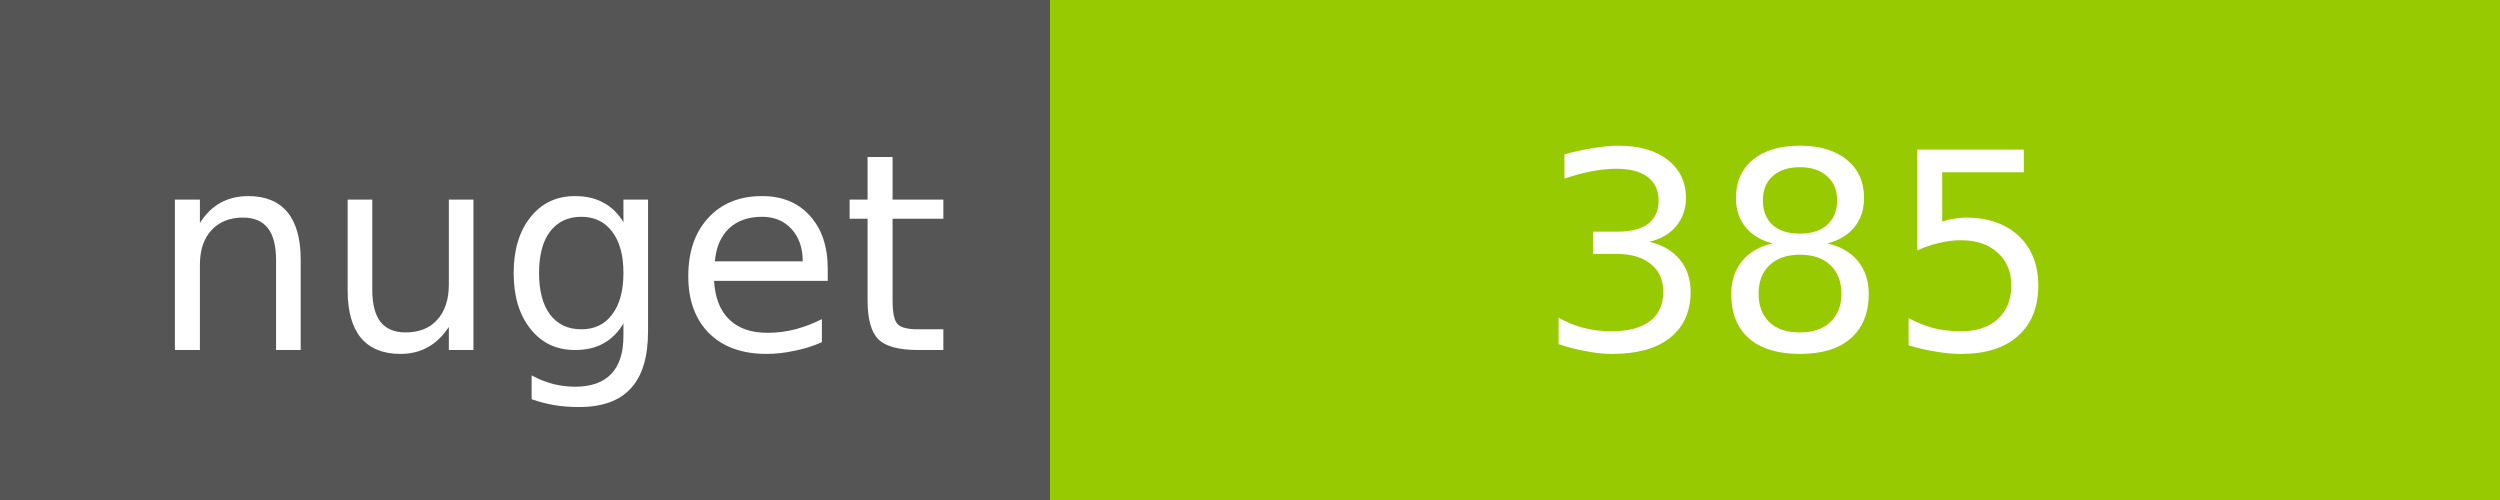
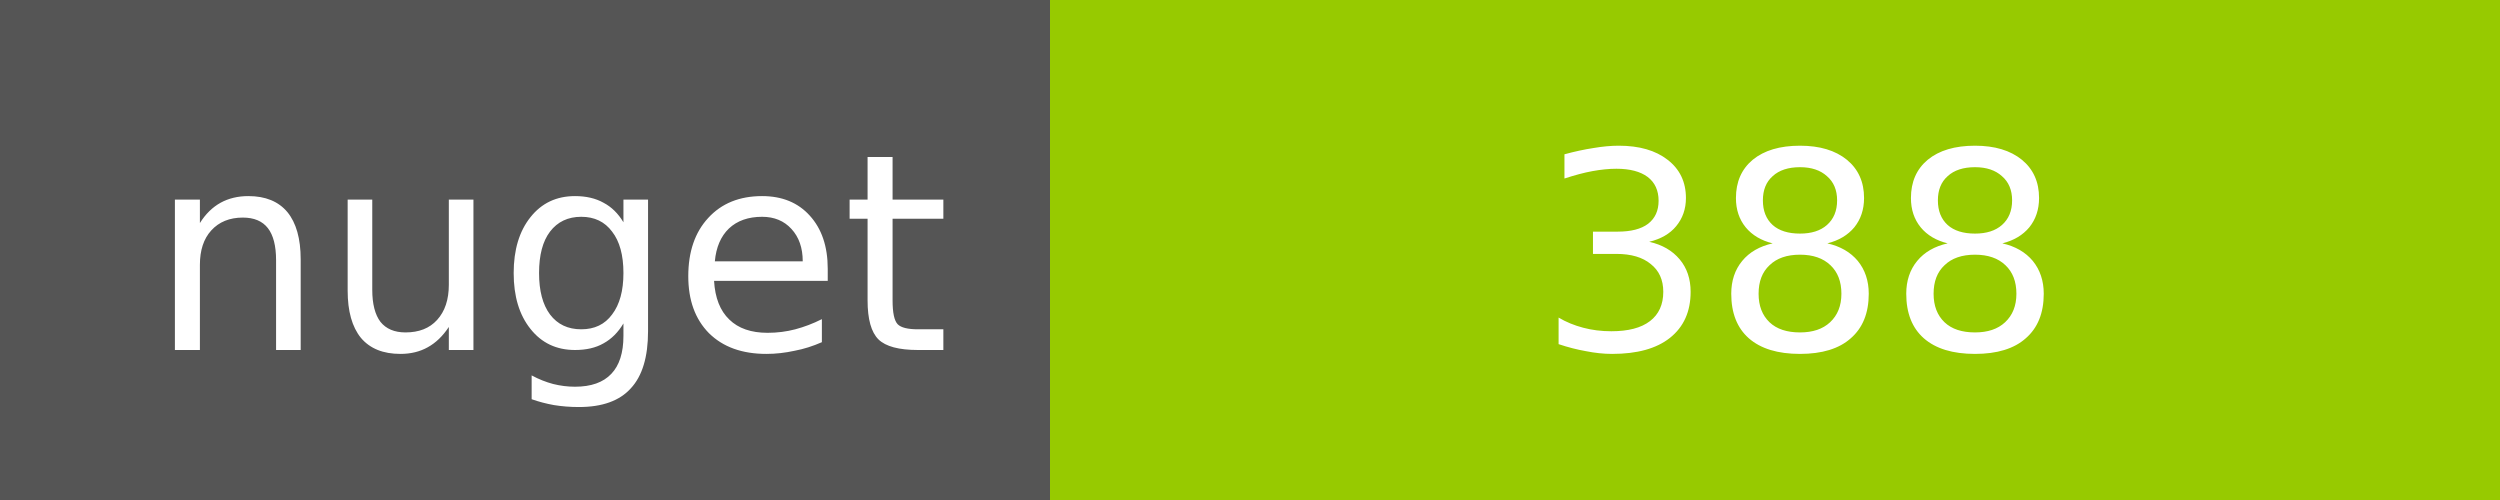
<svg xmlns="http://www.w3.org/2000/svg" width="100" height="20">
  <g shape-rendering="crispEdges">
    <path fill="#555" d="M0 0h42v20H0z" />
    <path fill="#97CA00" d="M42 0h58v20H42z" />
  </g>
  <g fill="#fff" text-anchor="middle" font-family="DejaVu Sans,Verdana,Geneva,sans-serif" font-size="11">
    <text x="22" y="14">nuget</text>
-     <text x="72" y="14">385</text>
+     <text x="72" y="14">388</text>
  </g>
</svg>
